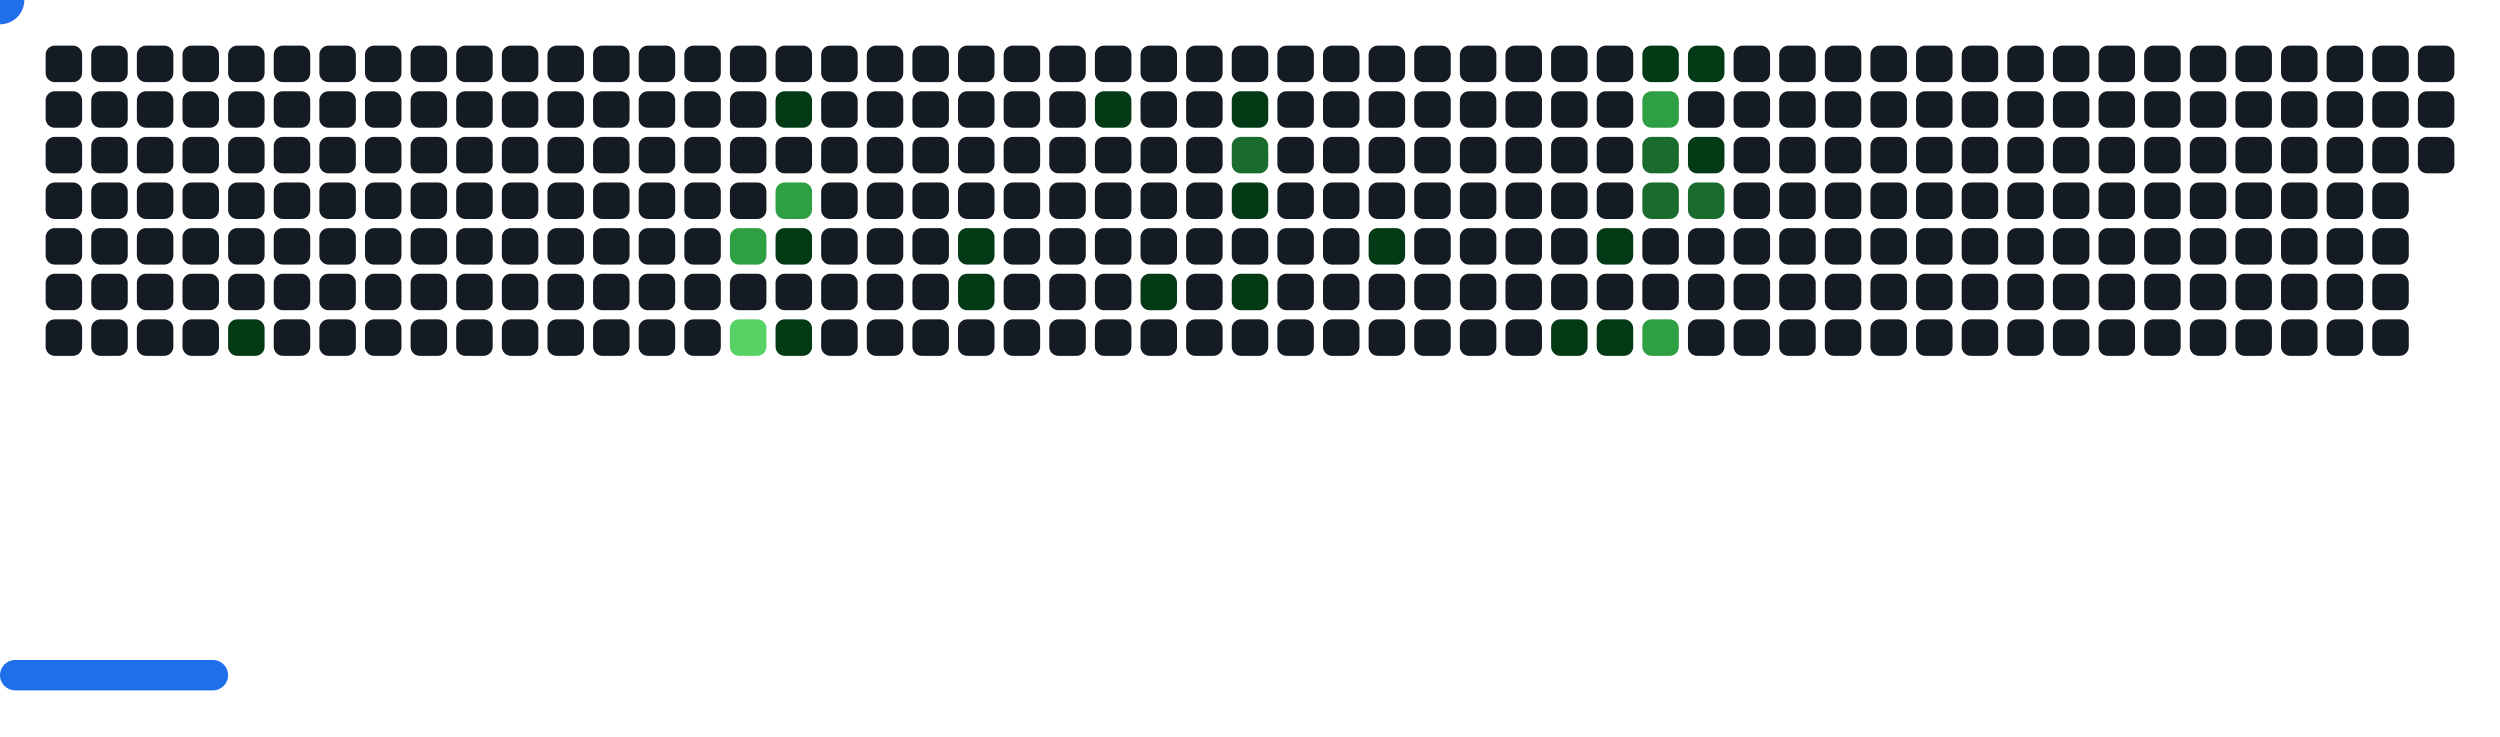
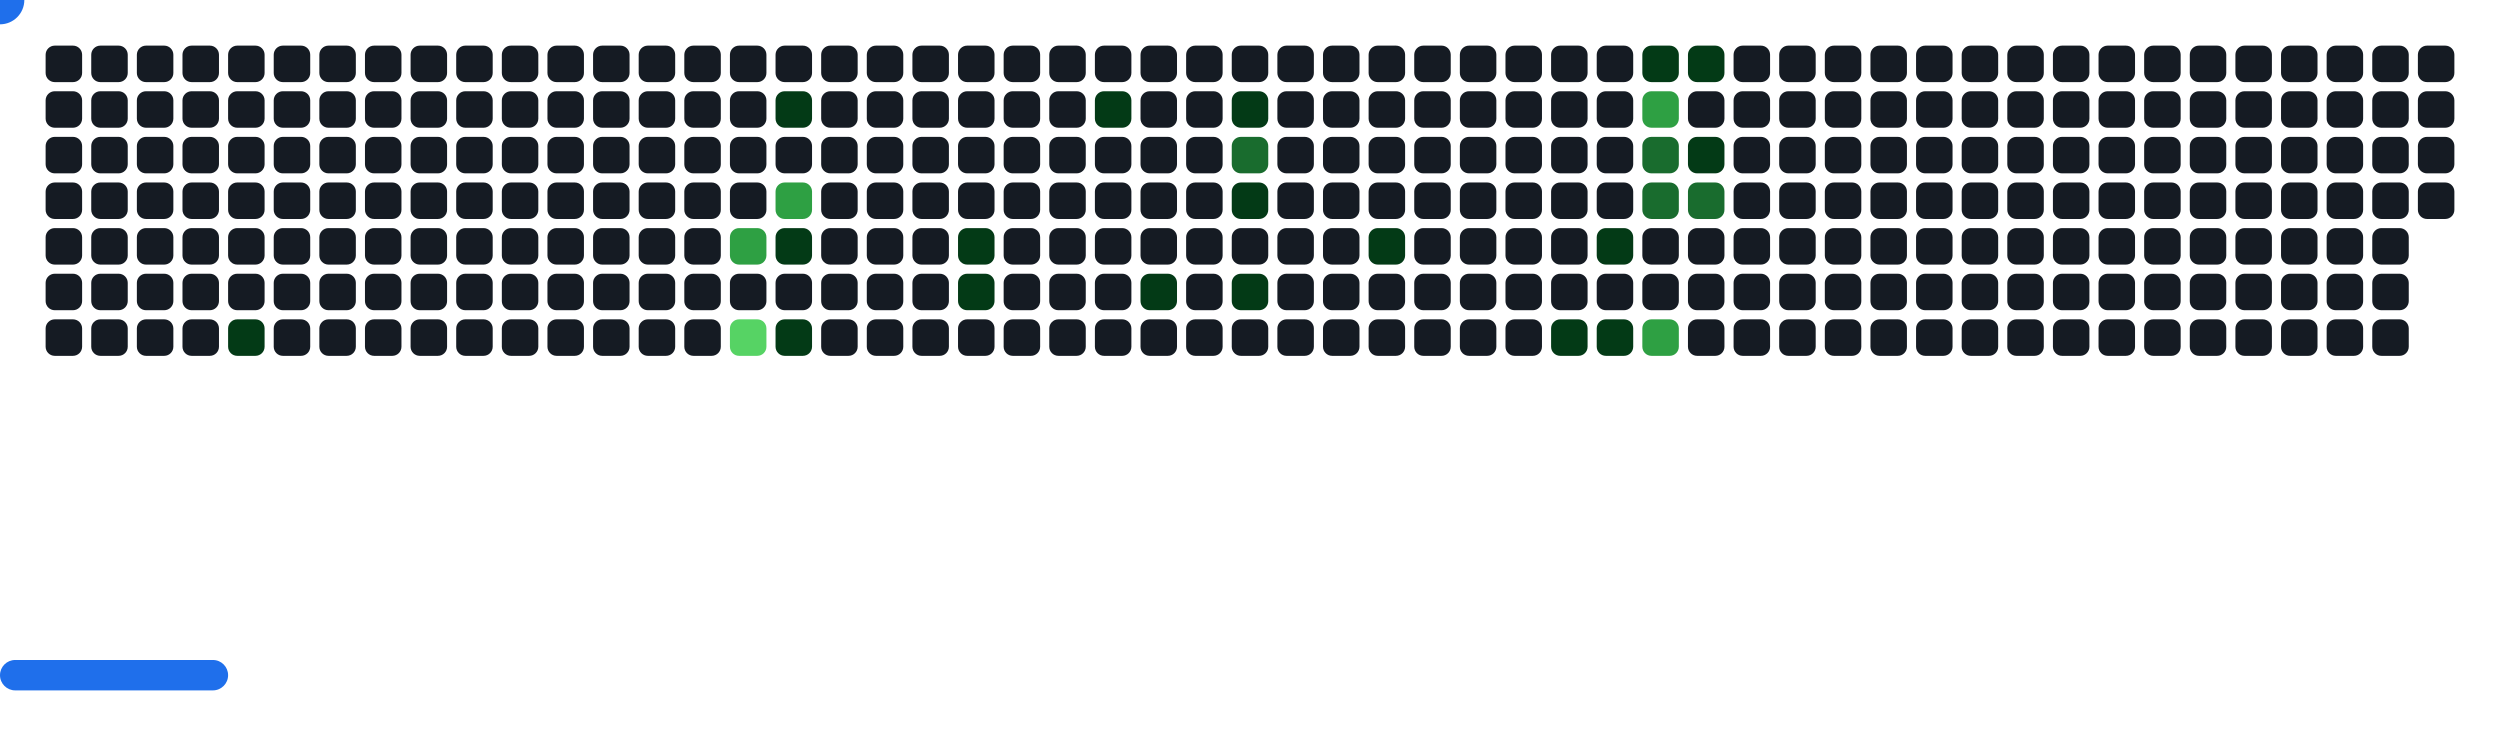
<svg xmlns="http://www.w3.org/2000/svg" width="822" height="242" viewBox="0 0 822 242">
  <style>.c0{fill:#151B23}.c1{fill:#033A16}.c2{fill:#196C2E}.c3{fill:#2EA043}.c4{fill:#56D364}</style>
  <defs>
    <symbol id="brick">
      <rect x="0" y="0" width="12" height="12" rx="3" />
    </symbol>
  </defs>
  <use href="#brick" x="15" y="15" class="c0" opacity="1" />
  <use href="#brick" x="15" y="30" class="c0" opacity="1" />
  <use href="#brick" x="15" y="45" class="c0" opacity="1" />
  <use href="#brick" x="15" y="60" class="c0" opacity="1" />
  <use href="#brick" x="15" y="75" class="c0" opacity="1" />
  <use href="#brick" x="15" y="90" class="c0" opacity="1" />
  <use href="#brick" x="15" y="105" class="c0" opacity="1" />
  <use href="#brick" x="30" y="15" class="c0" opacity="1" />
  <use href="#brick" x="30" y="30" class="c0" opacity="1" />
  <use href="#brick" x="30" y="45" class="c0" opacity="1" />
  <use href="#brick" x="30" y="60" class="c0" opacity="1" />
  <use href="#brick" x="30" y="75" class="c0" opacity="1" />
  <use href="#brick" x="30" y="90" class="c0" opacity="1" />
  <use href="#brick" x="30" y="105" class="c0" opacity="1" />
  <use href="#brick" x="45" y="15" class="c0" opacity="1" />
  <use href="#brick" x="45" y="30" class="c0" opacity="1" />
  <use href="#brick" x="45" y="45" class="c0" opacity="1" />
  <use href="#brick" x="45" y="60" class="c0" opacity="1" />
  <use href="#brick" x="45" y="75" class="c0" opacity="1" />
  <use href="#brick" x="45" y="90" class="c0" opacity="1" />
  <use href="#brick" x="45" y="105" class="c0" opacity="1" />
  <use href="#brick" x="60" y="15" class="c0" opacity="1" />
  <use href="#brick" x="60" y="30" class="c0" opacity="1" />
  <use href="#brick" x="60" y="45" class="c0" opacity="1" />
  <use href="#brick" x="60" y="60" class="c0" opacity="1" />
  <use href="#brick" x="60" y="75" class="c0" opacity="1" />
  <use href="#brick" x="60" y="90" class="c0" opacity="1" />
  <use href="#brick" x="60" y="105" class="c0" opacity="1" />
  <use href="#brick" x="75" y="15" class="c0" opacity="1" />
  <use href="#brick" x="75" y="30" class="c0" opacity="1" />
  <use href="#brick" x="75" y="45" class="c0" opacity="1" />
  <use href="#brick" x="75" y="60" class="c0" opacity="1" />
  <use href="#brick" x="75" y="75" class="c0" opacity="1" />
  <use href="#brick" x="75" y="90" class="c0" opacity="1" />
  <use href="#brick" x="75" y="105" fill="#033A16">
    <animate attributeName="fill" values="#033A16;#033A16;#151B23;#151B23" keyTimes="0;0.077;0.077;1" dur="71.967s" fill="freeze" repeatCount="indefinite" />
  </use>
  <use href="#brick" x="90" y="15" class="c0" opacity="1" />
  <use href="#brick" x="90" y="30" class="c0" opacity="1" />
  <use href="#brick" x="90" y="45" class="c0" opacity="1" />
  <use href="#brick" x="90" y="60" class="c0" opacity="1" />
  <use href="#brick" x="90" y="75" class="c0" opacity="1" />
  <use href="#brick" x="90" y="90" class="c0" opacity="1" />
  <use href="#brick" x="90" y="105" class="c0" opacity="1" />
  <use href="#brick" x="105" y="15" class="c0" opacity="1" />
  <use href="#brick" x="105" y="30" class="c0" opacity="1" />
  <use href="#brick" x="105" y="45" class="c0" opacity="1" />
  <use href="#brick" x="105" y="60" class="c0" opacity="1" />
  <use href="#brick" x="105" y="75" class="c0" opacity="1" />
  <use href="#brick" x="105" y="90" class="c0" opacity="1" />
  <use href="#brick" x="105" y="105" class="c0" opacity="1" />
  <use href="#brick" x="120" y="15" class="c0" opacity="1" />
  <use href="#brick" x="120" y="30" class="c0" opacity="1" />
  <use href="#brick" x="120" y="45" class="c0" opacity="1" />
  <use href="#brick" x="120" y="60" class="c0" opacity="1" />
  <use href="#brick" x="120" y="75" class="c0" opacity="1" />
  <use href="#brick" x="120" y="90" class="c0" opacity="1" />
  <use href="#brick" x="120" y="105" class="c0" opacity="1" />
  <use href="#brick" x="135" y="15" class="c0" opacity="1" />
  <use href="#brick" x="135" y="30" class="c0" opacity="1" />
  <use href="#brick" x="135" y="45" class="c0" opacity="1" />
  <use href="#brick" x="135" y="60" class="c0" opacity="1" />
  <use href="#brick" x="135" y="75" class="c0" opacity="1" />
  <use href="#brick" x="135" y="90" class="c0" opacity="1" />
  <use href="#brick" x="135" y="105" class="c0" opacity="1" />
  <use href="#brick" x="150" y="15" class="c0" opacity="1" />
  <use href="#brick" x="150" y="30" class="c0" opacity="1" />
  <use href="#brick" x="150" y="45" class="c0" opacity="1" />
  <use href="#brick" x="150" y="60" class="c0" opacity="1" />
  <use href="#brick" x="150" y="75" class="c0" opacity="1" />
  <use href="#brick" x="150" y="90" class="c0" opacity="1" />
  <use href="#brick" x="150" y="105" class="c0" opacity="1" />
  <use href="#brick" x="165" y="15" class="c0" opacity="1" />
  <use href="#brick" x="165" y="30" class="c0" opacity="1" />
  <use href="#brick" x="165" y="45" class="c0" opacity="1" />
  <use href="#brick" x="165" y="60" class="c0" opacity="1" />
  <use href="#brick" x="165" y="75" class="c0" opacity="1" />
  <use href="#brick" x="165" y="90" class="c0" opacity="1" />
  <use href="#brick" x="165" y="105" class="c0" opacity="1" />
  <use href="#brick" x="180" y="15" class="c0" opacity="1" />
  <use href="#brick" x="180" y="30" class="c0" opacity="1" />
  <use href="#brick" x="180" y="45" class="c0" opacity="1" />
  <use href="#brick" x="180" y="60" class="c0" opacity="1" />
  <use href="#brick" x="180" y="75" class="c0" opacity="1" />
  <use href="#brick" x="180" y="90" class="c0" opacity="1" />
  <use href="#brick" x="180" y="105" class="c0" opacity="1" />
  <use href="#brick" x="195" y="15" class="c0" opacity="1" />
  <use href="#brick" x="195" y="30" class="c0" opacity="1" />
  <use href="#brick" x="195" y="45" class="c0" opacity="1" />
  <use href="#brick" x="195" y="60" class="c0" opacity="1" />
  <use href="#brick" x="195" y="75" class="c0" opacity="1" />
  <use href="#brick" x="195" y="90" class="c0" opacity="1" />
  <use href="#brick" x="195" y="105" class="c0" opacity="1" />
  <use href="#brick" x="210" y="15" class="c0" opacity="1" />
  <use href="#brick" x="210" y="30" class="c0" opacity="1" />
  <use href="#brick" x="210" y="45" class="c0" opacity="1" />
  <use href="#brick" x="210" y="60" class="c0" opacity="1" />
  <use href="#brick" x="210" y="75" class="c0" opacity="1" />
  <use href="#brick" x="210" y="90" class="c0" opacity="1" />
  <use href="#brick" x="210" y="105" class="c0" opacity="1" />
  <use href="#brick" x="225" y="15" class="c0" opacity="1" />
  <use href="#brick" x="225" y="30" class="c0" opacity="1" />
  <use href="#brick" x="225" y="45" class="c0" opacity="1" />
  <use href="#brick" x="225" y="60" class="c0" opacity="1" />
  <use href="#brick" x="225" y="75" class="c0" opacity="1" />
  <use href="#brick" x="225" y="90" class="c0" opacity="1" />
  <use href="#brick" x="225" y="105" class="c0" opacity="1" />
  <use href="#brick" x="240" y="15" class="c0" opacity="1" />
  <use href="#brick" x="240" y="30" class="c0" opacity="1" />
  <use href="#brick" x="240" y="45" class="c0" opacity="1" />
  <use href="#brick" x="240" y="60" class="c0" opacity="1" />
  <use href="#brick" x="240" y="75" fill="#2EA043">
    <animate attributeName="fill" values="#2EA043;#2EA043;#151B23;#151B23" keyTimes="0;0.088;0.088;1" dur="71.967s" fill="freeze" repeatCount="indefinite" />
  </use>
  <use href="#brick" x="240" y="90" class="c0" opacity="1" />
  <use href="#brick" x="240" y="105" fill="#56D364">
    <animate attributeName="fill" values="#56D364;#56D364;#151B23;#151B23" keyTimes="0;0.188;0.188;1" dur="71.967s" fill="freeze" repeatCount="indefinite" />
  </use>
  <use href="#brick" x="255" y="15" class="c0" opacity="1" />
  <use href="#brick" x="255" y="30" fill="#033A16">
    <animate attributeName="fill" values="#033A16;#033A16;#151B23;#151B23" keyTimes="0;0.86;0.86;1" dur="71.967s" fill="freeze" repeatCount="indefinite" />
  </use>
  <use href="#brick" x="255" y="45" class="c0" opacity="1" />
  <use href="#brick" x="255" y="60" fill="#2EA043">
    <animate attributeName="fill" values="#2EA043;#2EA043;#151B23;#151B23" keyTimes="0;0.089;0.089;1" dur="71.967s" fill="freeze" repeatCount="indefinite" />
  </use>
  <use href="#brick" x="255" y="75" fill="#033A16">
    <animate attributeName="fill" values="#033A16;#033A16;#151B23;#151B23" keyTimes="0;0.089;0.089;1" dur="71.967s" fill="freeze" repeatCount="indefinite" />
  </use>
  <use href="#brick" x="255" y="90" class="c0" opacity="1" />
  <use href="#brick" x="255" y="105" fill="#033A16">
    <animate attributeName="fill" values="#033A16;#033A16;#151B23;#151B23" keyTimes="0;0.589;0.589;1" dur="71.967s" fill="freeze" repeatCount="indefinite" />
  </use>
  <use href="#brick" x="270" y="15" class="c0" opacity="1" />
  <use href="#brick" x="270" y="30" class="c0" opacity="1" />
  <use href="#brick" x="270" y="45" class="c0" opacity="1" />
  <use href="#brick" x="270" y="60" class="c0" opacity="1" />
  <use href="#brick" x="270" y="75" class="c0" opacity="1" />
  <use href="#brick" x="270" y="90" class="c0" opacity="1" />
  <use href="#brick" x="270" y="105" class="c0" opacity="1" />
  <use href="#brick" x="285" y="15" class="c0" opacity="1" />
  <use href="#brick" x="285" y="30" class="c0" opacity="1" />
  <use href="#brick" x="285" y="45" class="c0" opacity="1" />
  <use href="#brick" x="285" y="60" class="c0" opacity="1" />
  <use href="#brick" x="285" y="75" class="c0" opacity="1" />
  <use href="#brick" x="285" y="90" class="c0" opacity="1" />
  <use href="#brick" x="285" y="105" class="c0" opacity="1" />
  <use href="#brick" x="300" y="15" class="c0" opacity="1" />
  <use href="#brick" x="300" y="30" class="c0" opacity="1" />
  <use href="#brick" x="300" y="45" class="c0" opacity="1" />
  <use href="#brick" x="300" y="60" class="c0" opacity="1" />
  <use href="#brick" x="300" y="75" class="c0" opacity="1" />
  <use href="#brick" x="300" y="90" class="c0" opacity="1" />
  <use href="#brick" x="300" y="105" class="c0" opacity="1" />
  <use href="#brick" x="315" y="15" class="c0" opacity="1" />
  <use href="#brick" x="315" y="30" class="c0" opacity="1" />
  <use href="#brick" x="315" y="45" class="c0" opacity="1" />
  <use href="#brick" x="315" y="60" class="c0" opacity="1" />
  <use href="#brick" x="315" y="75" fill="#033A16">
    <animate attributeName="fill" values="#033A16;#033A16;#151B23;#151B23" keyTimes="0;0.794;0.794;1" dur="71.967s" fill="freeze" repeatCount="indefinite" />
  </use>
  <use href="#brick" x="315" y="90" fill="#033A16">
    <animate attributeName="fill" values="#033A16;#033A16;#151B23;#151B23" keyTimes="0;0.756;0.756;1" dur="71.967s" fill="freeze" repeatCount="indefinite" />
  </use>
  <use href="#brick" x="315" y="105" class="c0" opacity="1" />
  <use href="#brick" x="330" y="15" class="c0" opacity="1" />
  <use href="#brick" x="330" y="30" class="c0" opacity="1" />
  <use href="#brick" x="330" y="45" class="c0" opacity="1" />
  <use href="#brick" x="330" y="60" class="c0" opacity="1" />
  <use href="#brick" x="330" y="75" class="c0" opacity="1" />
  <use href="#brick" x="330" y="90" class="c0" opacity="1" />
  <use href="#brick" x="330" y="105" class="c0" opacity="1" />
  <use href="#brick" x="345" y="15" class="c0" opacity="1" />
  <use href="#brick" x="345" y="30" class="c0" opacity="1" />
  <use href="#brick" x="345" y="45" class="c0" opacity="1" />
  <use href="#brick" x="345" y="60" class="c0" opacity="1" />
  <use href="#brick" x="345" y="75" class="c0" opacity="1" />
  <use href="#brick" x="345" y="90" class="c0" opacity="1" />
  <use href="#brick" x="345" y="105" class="c0" opacity="1" />
  <use href="#brick" x="360" y="15" class="c0" opacity="1" />
  <use href="#brick" x="360" y="30" fill="#033A16">
    <animate attributeName="fill" values="#033A16;#033A16;#151B23;#151B23" keyTimes="0;0.953;0.953;1" dur="71.967s" fill="freeze" repeatCount="indefinite" />
  </use>
  <use href="#brick" x="360" y="45" class="c0" opacity="1" />
  <use href="#brick" x="360" y="60" class="c0" opacity="1" />
  <use href="#brick" x="360" y="75" class="c0" opacity="1" />
  <use href="#brick" x="360" y="90" class="c0" opacity="1" />
  <use href="#brick" x="360" y="105" class="c0" opacity="1" />
  <use href="#brick" x="375" y="15" class="c0" opacity="1" />
  <use href="#brick" x="375" y="30" class="c0" opacity="1" />
  <use href="#brick" x="375" y="45" class="c0" opacity="1" />
  <use href="#brick" x="375" y="60" class="c0" opacity="1" />
  <use href="#brick" x="375" y="75" class="c0" opacity="1" />
  <use href="#brick" x="375" y="90" fill="#033A16">
    <animate attributeName="fill" values="#033A16;#033A16;#151B23;#151B23" keyTimes="0;0.052;0.052;1" dur="71.967s" fill="freeze" repeatCount="indefinite" />
  </use>
  <use href="#brick" x="375" y="105" class="c0" opacity="1" />
  <use href="#brick" x="390" y="15" class="c0" opacity="1" />
  <use href="#brick" x="390" y="30" class="c0" opacity="1" />
  <use href="#brick" x="390" y="45" class="c0" opacity="1" />
  <use href="#brick" x="390" y="60" class="c0" opacity="1" />
  <use href="#brick" x="390" y="75" class="c0" opacity="1" />
  <use href="#brick" x="390" y="90" class="c0" opacity="1" />
  <use href="#brick" x="390" y="105" class="c0" opacity="1" />
  <use href="#brick" x="405" y="15" class="c0" opacity="1" />
  <use href="#brick" x="405" y="30" fill="#033A16">
    <animate attributeName="fill" values="#033A16;#033A16;#151B23;#151B23" keyTimes="0;1;1;1" dur="71.967s" fill="freeze" repeatCount="indefinite" />
  </use>
  <use href="#brick" x="405" y="45" fill="#196C2E">
    <animate attributeName="fill" values="#196C2E;#196C2E;#151B23;#151B23" keyTimes="0;0.55;0.55;1" dur="71.967s" fill="freeze" repeatCount="indefinite" />
  </use>
  <use href="#brick" x="405" y="60" fill="#033A16">
    <animate attributeName="fill" values="#033A16;#033A16;#151B23;#151B23" keyTimes="0;0.15;0.15;1" dur="71.967s" fill="freeze" repeatCount="indefinite" />
  </use>
  <use href="#brick" x="405" y="75" class="c0" opacity="1" />
  <use href="#brick" x="405" y="90" fill="#033A16">
    <animate attributeName="fill" values="#033A16;#033A16;#151B23;#151B23" keyTimes="0;0.149;0.149;1" dur="71.967s" fill="freeze" repeatCount="indefinite" />
  </use>
  <use href="#brick" x="405" y="105" class="c0" opacity="1" />
  <use href="#brick" x="420" y="15" class="c0" opacity="1" />
  <use href="#brick" x="420" y="30" class="c0" opacity="1" />
  <use href="#brick" x="420" y="45" class="c0" opacity="1" />
  <use href="#brick" x="420" y="60" class="c0" opacity="1" />
  <use href="#brick" x="420" y="75" class="c0" opacity="1" />
  <use href="#brick" x="420" y="90" class="c0" opacity="1" />
  <use href="#brick" x="420" y="105" class="c0" opacity="1" />
  <use href="#brick" x="435" y="15" class="c0" opacity="1" />
  <use href="#brick" x="435" y="30" class="c0" opacity="1" />
  <use href="#brick" x="435" y="45" class="c0" opacity="1" />
  <use href="#brick" x="435" y="60" class="c0" opacity="1" />
  <use href="#brick" x="435" y="75" class="c0" opacity="1" />
  <use href="#brick" x="435" y="90" class="c0" opacity="1" />
  <use href="#brick" x="435" y="105" class="c0" opacity="1" />
  <use href="#brick" x="450" y="15" class="c0" opacity="1" />
  <use href="#brick" x="450" y="30" class="c0" opacity="1" />
  <use href="#brick" x="450" y="45" class="c0" opacity="1" />
  <use href="#brick" x="450" y="60" class="c0" opacity="1" />
  <use href="#brick" x="450" y="75" fill="#033A16">
    <animate attributeName="fill" values="#033A16;#033A16;#151B23;#151B23" keyTimes="0;0.202;0.202;1" dur="71.967s" fill="freeze" repeatCount="indefinite" />
  </use>
  <use href="#brick" x="450" y="90" class="c0" opacity="1" />
  <use href="#brick" x="450" y="105" class="c0" opacity="1" />
  <use href="#brick" x="465" y="15" class="c0" opacity="1" />
  <use href="#brick" x="465" y="30" class="c0" opacity="1" />
  <use href="#brick" x="465" y="45" class="c0" opacity="1" />
  <use href="#brick" x="465" y="60" class="c0" opacity="1" />
  <use href="#brick" x="465" y="75" class="c0" opacity="1" />
  <use href="#brick" x="465" y="90" class="c0" opacity="1" />
  <use href="#brick" x="465" y="105" class="c0" opacity="1" />
  <use href="#brick" x="480" y="15" class="c0" opacity="1" />
  <use href="#brick" x="480" y="30" class="c0" opacity="1" />
  <use href="#brick" x="480" y="45" class="c0" opacity="1" />
  <use href="#brick" x="480" y="60" class="c0" opacity="1" />
  <use href="#brick" x="480" y="75" class="c0" opacity="1" />
  <use href="#brick" x="480" y="90" class="c0" opacity="1" />
  <use href="#brick" x="480" y="105" class="c0" opacity="1" />
  <use href="#brick" x="495" y="15" class="c0" opacity="1" />
  <use href="#brick" x="495" y="30" class="c0" opacity="1" />
  <use href="#brick" x="495" y="45" class="c0" opacity="1" />
  <use href="#brick" x="495" y="60" class="c0" opacity="1" />
  <use href="#brick" x="495" y="75" class="c0" opacity="1" />
  <use href="#brick" x="495" y="90" class="c0" opacity="1" />
  <use href="#brick" x="495" y="105" class="c0" opacity="1" />
  <use href="#brick" x="510" y="15" class="c0" opacity="1" />
  <use href="#brick" x="510" y="30" class="c0" opacity="1" />
  <use href="#brick" x="510" y="45" class="c0" opacity="1" />
  <use href="#brick" x="510" y="60" class="c0" opacity="1" />
  <use href="#brick" x="510" y="75" class="c0" opacity="1" />
  <use href="#brick" x="510" y="90" class="c0" opacity="1" />
  <use href="#brick" x="510" y="105" fill="#033A16">
    <animate attributeName="fill" values="#033A16;#033A16;#151B23;#151B23" keyTimes="0;0.006;0.006;1" dur="71.967s" fill="freeze" repeatCount="indefinite" />
  </use>
  <use href="#brick" x="525" y="15" class="c0" opacity="1" />
  <use href="#brick" x="525" y="30" class="c0" opacity="1" />
  <use href="#brick" x="525" y="45" class="c0" opacity="1" />
  <use href="#brick" x="525" y="60" class="c0" opacity="1" />
  <use href="#brick" x="525" y="75" fill="#033A16">
    <animate attributeName="fill" values="#033A16;#033A16;#151B23;#151B23" keyTimes="0;0.142;0.142;1" dur="71.967s" fill="freeze" repeatCount="indefinite" />
  </use>
  <use href="#brick" x="525" y="90" class="c0" opacity="1" />
  <use href="#brick" x="525" y="105" fill="#033A16">
    <animate attributeName="fill" values="#033A16;#033A16;#151B23;#151B23" keyTimes="0;0.709;0.709;1" dur="71.967s" fill="freeze" repeatCount="indefinite" />
  </use>
  <use href="#brick" x="540" y="15" fill="#033A16">
    <animate attributeName="fill" values="#033A16;#033A16;#151B23;#151B23" keyTimes="0;0.608;0.608;1" dur="71.967s" fill="freeze" repeatCount="indefinite" />
  </use>
  <use href="#brick" x="540" y="30" fill="#2EA043">
    <animate attributeName="fill" values="#2EA043;#2EA043;#151B23;#151B23" keyTimes="0;0.141;0.141;1" dur="71.967s" fill="freeze" repeatCount="indefinite" />
  </use>
  <use href="#brick" x="540" y="45" fill="#196C2E">
    <animate attributeName="fill" values="#196C2E;#196C2E;#151B23;#151B23" keyTimes="0;0.14;0.14;1" dur="71.967s" fill="freeze" repeatCount="indefinite" />
  </use>
  <use href="#brick" x="540" y="60" fill="#196C2E">
    <animate attributeName="fill" values="#196C2E;#196C2E;#151B23;#151B23" keyTimes="0;0.14;0.14;1" dur="71.967s" fill="freeze" repeatCount="indefinite" />
  </use>
  <use href="#brick" x="540" y="75" class="c0" opacity="1" />
  <use href="#brick" x="540" y="90" class="c0" opacity="1" />
  <use href="#brick" x="540" y="105" fill="#2EA043">
    <animate attributeName="fill" values="#2EA043;#2EA043;#151B23;#151B23" keyTimes="0;0.04;0.04;1" dur="71.967s" fill="freeze" repeatCount="indefinite" />
  </use>
  <use href="#brick" x="555" y="15" fill="#033A16">
    <animate attributeName="fill" values="#033A16;#033A16;#151B23;#151B23" keyTimes="0;0.34;0.34;1" dur="71.967s" fill="freeze" repeatCount="indefinite" />
  </use>
  <use href="#brick" x="555" y="30" class="c0" opacity="1" />
  <use href="#brick" x="555" y="45" fill="#033A16">
    <animate attributeName="fill" values="#033A16;#033A16;#151B23;#151B23" keyTimes="0;0.139;0.139;1" dur="71.967s" fill="freeze" repeatCount="indefinite" />
  </use>
  <use href="#brick" x="555" y="60" fill="#196C2E">
    <animate attributeName="fill" values="#196C2E;#196C2E;#151B23;#151B23" keyTimes="0;0.14;0.14;1" dur="71.967s" fill="freeze" repeatCount="indefinite" />
  </use>
  <use href="#brick" x="555" y="75" class="c0" opacity="1" />
  <use href="#brick" x="555" y="90" class="c0" opacity="1" />
  <use href="#brick" x="555" y="105" class="c0" opacity="1" />
  <use href="#brick" x="570" y="15" class="c0" opacity="1" />
  <use href="#brick" x="570" y="30" class="c0" opacity="1" />
  <use href="#brick" x="570" y="45" class="c0" opacity="1" />
  <use href="#brick" x="570" y="60" class="c0" opacity="1" />
  <use href="#brick" x="570" y="75" class="c0" opacity="1" />
  <use href="#brick" x="570" y="90" class="c0" opacity="1" />
  <use href="#brick" x="570" y="105" class="c0" opacity="1" />
  <use href="#brick" x="585" y="15" class="c0" opacity="1" />
  <use href="#brick" x="585" y="30" class="c0" opacity="1" />
  <use href="#brick" x="585" y="45" class="c0" opacity="1" />
  <use href="#brick" x="585" y="60" class="c0" opacity="1" />
  <use href="#brick" x="585" y="75" class="c0" opacity="1" />
  <use href="#brick" x="585" y="90" class="c0" opacity="1" />
  <use href="#brick" x="585" y="105" class="c0" opacity="1" />
  <use href="#brick" x="600" y="15" class="c0" opacity="1" />
  <use href="#brick" x="600" y="30" class="c0" opacity="1" />
  <use href="#brick" x="600" y="45" class="c0" opacity="1" />
  <use href="#brick" x="600" y="60" class="c0" opacity="1" />
  <use href="#brick" x="600" y="75" class="c0" opacity="1" />
  <use href="#brick" x="600" y="90" class="c0" opacity="1" />
  <use href="#brick" x="600" y="105" class="c0" opacity="1" />
  <use href="#brick" x="615" y="15" class="c0" opacity="1" />
  <use href="#brick" x="615" y="30" class="c0" opacity="1" />
  <use href="#brick" x="615" y="45" class="c0" opacity="1" />
  <use href="#brick" x="615" y="60" class="c0" opacity="1" />
  <use href="#brick" x="615" y="75" class="c0" opacity="1" />
  <use href="#brick" x="615" y="90" class="c0" opacity="1" />
  <use href="#brick" x="615" y="105" class="c0" opacity="1" />
  <use href="#brick" x="630" y="15" class="c0" opacity="1" />
  <use href="#brick" x="630" y="30" class="c0" opacity="1" />
  <use href="#brick" x="630" y="45" class="c0" opacity="1" />
  <use href="#brick" x="630" y="60" class="c0" opacity="1" />
  <use href="#brick" x="630" y="75" class="c0" opacity="1" />
  <use href="#brick" x="630" y="90" class="c0" opacity="1" />
  <use href="#brick" x="630" y="105" class="c0" opacity="1" />
  <use href="#brick" x="645" y="15" class="c0" opacity="1" />
  <use href="#brick" x="645" y="30" class="c0" opacity="1" />
  <use href="#brick" x="645" y="45" class="c0" opacity="1" />
  <use href="#brick" x="645" y="60" class="c0" opacity="1" />
  <use href="#brick" x="645" y="75" class="c0" opacity="1" />
  <use href="#brick" x="645" y="90" class="c0" opacity="1" />
  <use href="#brick" x="645" y="105" class="c0" opacity="1" />
  <use href="#brick" x="660" y="15" class="c0" opacity="1" />
  <use href="#brick" x="660" y="30" class="c0" opacity="1" />
  <use href="#brick" x="660" y="45" class="c0" opacity="1" />
  <use href="#brick" x="660" y="60" class="c0" opacity="1" />
  <use href="#brick" x="660" y="75" class="c0" opacity="1" />
  <use href="#brick" x="660" y="90" class="c0" opacity="1" />
  <use href="#brick" x="660" y="105" class="c0" opacity="1" />
  <use href="#brick" x="675" y="15" class="c0" opacity="1" />
  <use href="#brick" x="675" y="30" class="c0" opacity="1" />
  <use href="#brick" x="675" y="45" class="c0" opacity="1" />
  <use href="#brick" x="675" y="60" class="c0" opacity="1" />
  <use href="#brick" x="675" y="75" class="c0" opacity="1" />
  <use href="#brick" x="675" y="90" class="c0" opacity="1" />
  <use href="#brick" x="675" y="105" class="c0" opacity="1" />
  <use href="#brick" x="690" y="15" class="c0" opacity="1" />
  <use href="#brick" x="690" y="30" class="c0" opacity="1" />
  <use href="#brick" x="690" y="45" class="c0" opacity="1" />
  <use href="#brick" x="690" y="60" class="c0" opacity="1" />
  <use href="#brick" x="690" y="75" class="c0" opacity="1" />
  <use href="#brick" x="690" y="90" class="c0" opacity="1" />
  <use href="#brick" x="690" y="105" class="c0" opacity="1" />
  <use href="#brick" x="705" y="15" class="c0" opacity="1" />
  <use href="#brick" x="705" y="30" class="c0" opacity="1" />
  <use href="#brick" x="705" y="45" class="c0" opacity="1" />
  <use href="#brick" x="705" y="60" class="c0" opacity="1" />
  <use href="#brick" x="705" y="75" class="c0" opacity="1" />
  <use href="#brick" x="705" y="90" class="c0" opacity="1" />
  <use href="#brick" x="705" y="105" class="c0" opacity="1" />
  <use href="#brick" x="720" y="15" class="c0" opacity="1" />
  <use href="#brick" x="720" y="30" class="c0" opacity="1" />
  <use href="#brick" x="720" y="45" class="c0" opacity="1" />
  <use href="#brick" x="720" y="60" class="c0" opacity="1" />
  <use href="#brick" x="720" y="75" class="c0" opacity="1" />
  <use href="#brick" x="720" y="90" class="c0" opacity="1" />
  <use href="#brick" x="720" y="105" class="c0" opacity="1" />
  <use href="#brick" x="735" y="15" class="c0" opacity="1" />
  <use href="#brick" x="735" y="30" class="c0" opacity="1" />
  <use href="#brick" x="735" y="45" class="c0" opacity="1" />
  <use href="#brick" x="735" y="60" class="c0" opacity="1" />
  <use href="#brick" x="735" y="75" class="c0" opacity="1" />
  <use href="#brick" x="735" y="90" class="c0" opacity="1" />
  <use href="#brick" x="735" y="105" class="c0" opacity="1" />
  <use href="#brick" x="750" y="15" class="c0" opacity="1" />
  <use href="#brick" x="750" y="30" class="c0" opacity="1" />
  <use href="#brick" x="750" y="45" class="c0" opacity="1" />
  <use href="#brick" x="750" y="60" class="c0" opacity="1" />
  <use href="#brick" x="750" y="75" class="c0" opacity="1" />
  <use href="#brick" x="750" y="90" class="c0" opacity="1" />
  <use href="#brick" x="750" y="105" class="c0" opacity="1" />
  <use href="#brick" x="765" y="15" class="c0" opacity="1" />
  <use href="#brick" x="765" y="30" class="c0" opacity="1" />
  <use href="#brick" x="765" y="45" class="c0" opacity="1" />
  <use href="#brick" x="765" y="60" class="c0" opacity="1" />
  <use href="#brick" x="765" y="75" class="c0" opacity="1" />
  <use href="#brick" x="765" y="90" class="c0" opacity="1" />
  <use href="#brick" x="765" y="105" class="c0" opacity="1" />
  <use href="#brick" x="780" y="15" class="c0" opacity="1" />
  <use href="#brick" x="780" y="30" class="c0" opacity="1" />
  <use href="#brick" x="780" y="45" class="c0" opacity="1" />
  <use href="#brick" x="780" y="60" class="c0" opacity="1" />
  <use href="#brick" x="780" y="75" class="c0" opacity="1" />
  <use href="#brick" x="780" y="90" class="c0" opacity="1" />
  <use href="#brick" x="780" y="105" class="c0" opacity="1" />
  <use href="#brick" x="795" y="15" class="c0" opacity="1" />
  <use href="#brick" x="795" y="30" class="c0" opacity="1" />
  <use href="#brick" x="795" y="45" class="c0" opacity="1" />
+   <use href="#brick" x="795" y="60" class="c0" opacity="1" />
  <g transform="translate(0,217)">
    <rect y="0" width="75" height="10" rx="5" fill="#1F6FEB">
      <animate attributeName="x" values="374;381;388;395;402;409;416;423;430;437;444;451;458;465;472;480;487;494;501;508;515;522;529;536;543;550;557;564;571;579;586;593;600;607;614;621;628;635;642;649;656;663;670;678;685;692;699;706;713;720;727;732;732;732;732;732;732;732;727;720;713;706;699;692;685;678;670;663;656;649;642;635;628;621;614;607;600;593;586;579;571;564;557;550;543;536;529;522;515;508;501;494;487;480;472;465;458;451;444;437;430;423;416;409;402;395;388;381;373;366;359;352;345;338;331;324;317;310;303;296;289;282;275;267;260;253;246;239;232;225;218;211;204;197;190;183;176;168;161;154;147;140;133;126;119;112;105;98;91;84;77;69;62;55;48;41;34;27;20;15;15;15;15;15;15;15;20;27;34;41;48;55;62;69;77;84;91;98;105;112;119;126;133;140;147;154;161;168;176;183;190;197;204;211;218;225;232;239;246;253;260;267;275;282;289;296;303;310;317;324;331;338;345;352;359;366;373;381;388;395;402;409;416;423;430;437;444;451;458;465;472;480;487;494;501;508;515;522;529;536;543;550;557;564;571;579;586;593;600;607;614;621;628;635;642;649;656;663;670;678;685;692;699;706;713;720;727;732;732;732;732;732;732;732;727;720;713;706;699;692;685;678;670;663;656;649;642;635;628;621;614;607;600;593;586;579;571;564;557;550;543;536;529;522;515;508;501;494;487;480;472;465;458;451;444;437;430;423;416;409;402;395;388;381;373;366;359;352;345;338;331;324;317;310;303;296;289;282;275;267;260;253;246;239;232;225;218;211;204;197;190;183;176;168;161;154;147;140;133;126;119;112;105;98;91;84;77;69;62;55;48;41;34;27;20;15;15;15;15;15;15;15;20;27;34;41;48;55;62;69;77;84;91;98;105;112;119;126;133;140;147;154;161;168;176;183;190;197;204;211;218;225;232;239;246;253;260;267;275;282;289;296;303;310;317;324;331;338;345;352;359;366;373;381;388;395;402;409;416;423;430;437;444;451;458;465;472;480;487;494;501;508;515;522;529;536;543;550;557;564;571;579;586;593;600;607;614;621;628;635;642;649;656;663;670;678;685;692;699;706;713;720;727;732;732;732;732;732;732;732;727;720;713;706;699;692;685;678;670;663;656;649;642;635;628;621;614;607;600;593;586;579;571;564;557;550;543;536;529;522;515;508;501;494;487;480;472;465;458;451;444;437;430;423;416;409;402;395;388;381;373;366;359;352;345;338;331;324;317;310;303;296;289;282;275;267;260;253;246;239;232;225;218;211;204;197;190;183;176;168;161;154;147;140;133;126;119;112;105;98;91;84;77;69;62;55;48;41;34;27;20;15;15;15;15;15;15;15;20;27;34;41;48;55;62;69;77;84;91;98;105;112;119;126;133;140;147;154;161;168;176;183;190;197;204;211;218;225;232;239;246;253;260;267;275;282;289;296;303;310;317;324;331;338;345;352;359;366;373;381;388;395;402;409;416;423;430;437;444;451;458;465;472;480;487;494;501;508;515;522;529;536;543;550;557;564;571;579;586;593;600;607;614;621;628;635;642;649;656;663;670;678;685;692;699;706;713;720;727;732;732;732;732;732;732;732;727;720;713;706;699;692;685;678;670;663;656;649;642;635;628;621;614;607;600;593;586;579;571;564;557;550;543;536;529;522;515;508;501;494;487;480;472;465;458;451;444;437;430;423;416;409;402;395;388;381;373;366;359;352;345;338;331;324;317;310;303;296;289;282;275;267;260;253;246;239;232;225;218;211;204;197;190;183;176;168;161;154;147;140;133;126;119;112;105;98;91;84;77;69;62;55;48;41;34;27;20;15;15;15;15;15;15;15;20;27;34;41;48;55;62;69;77;84;91;98;105;112;119;126;133;140;147;154;161;168;176;183;190;197;204;211;218;225;232;239;246;253;260;267;275;282;289;296;303;310;317;324;331;338;345;352;359;366;373;381;388;395;402;409;416;423;430;437;444;451;458;465;472;480;487;494;501;508;515;522;529;536;543;550;557;564;571;579;586;593;600;607;614;621;628;635;642;649;656;663;670;678;685;692;699;706;713;720;727;732;732;732;732;732;732;732;727;720;713;706;699;692;685;678;670;663;656;649;642;635;628;621;614;607;600;593;586;579;571;564;557;550;543;536;529;522;515;508;501;494;487;480;472;465;458;451;444;437;430;423;416;409;402;395;388;381;373;366;359;352;345;338;331;324;317;310;303;296;289;282;275;267;260;253;246;239;232;225;218;211;204;197;190;183;176;168;161;154;147;140;133;126;119;112;105;98;91;84;77;69;62;55;48;41;34;27;20;15;15;15;15;15;15;15;20;27;34;41;48;55;62;69;77;84;91;98;105;112;119;126;133;140;147;154;161;168;176;183;190;197;204;211;218;225;232;239;246;253;260;267;275;282;289;296;303;310;317;324;331;338;345;352;359;366;373;381;388;395;402;409;416;423;430;437;444;451;458;465;472;480;487;494;501;508;515;522;529;536;543;550;557;564;571;579;586;593;600;607;614;621;628;635;642;649;656;663;670;678;685;692;699;706;713;720;727;732;732;732;732;732;732;732;727;720;713;706;699;692;685;678;670;663;656;649;642;635;628;621;614;607;600;593;586;579;571;564;557;550;543;536;529;522;515;508;501;494;487;480;472;465;458;451;444;437;430;423;416;409;402;395;388;381;373;366;359;352;345;338;331;324;317;310;303;296;289;282;275;267;260;253;246;239;232;225;218;211;204;197;190;183;176;168;161;154;147;140;133;126;119;112;105;98;91;84;77;69;62;55;48;41;34;27;20;15;15;15;15;15;15;15;20;27;34;41;48;55;62;69;77;84;91;98;105;112;119;126;133;140;147;154;161;168;176;183;190;197;204;211;218;225;232;239;246;253;260;267;275;282;289;296;303;310;317;324;331;338;345;352;359;366;373;381;388;395;402;409;416;423;430;437;444;451;458;465;472;480;487;494;501;508;515;522;529;536;543;550;557;564;571;579;586;593;600;607;614;621;628;635;642;649;656;663;670;678;685;692;699;706;713;720;727;732;732;732;732;732;732;732;727;720;713;706;699;692;685;678;670;663;656;649;642;635;628;621;614;607;600;593;586;579;571;564;557;550;543;536;529;522;515;508;501;494;487;480;472;465;458;451;444;437;430;423;416;409;402;395;388;381;373;366;359;352;345;338;331;324;317;310;303;296;289;282;275;267;260;253;246;239;232;225;218;211;204;197;190;183;176;168;161;154;147;140;133;126;119;112;105;98;91;84;77;69;62;55;48;41;34;27;20;15;15;15;15;15;15;15;20;27;34;41;48;55;62;69;77;84;91;98;105;112;119;126;133;140;147;154;161;168;176;183;190;197;204;211;218;225;232;239;246;253;260;267;275;282;289;296;303;310;317;324;331;338;345;352;359;366;373;381;388;395;402;409;416;423;430;437;444;451;458;465;472;480;487;494;501;508;515;522;529;536;543;550;557;564;571;579;586;593;600;607;614;621;628;635;642;649;656;663;670;678;685;692;699;706;713;720;727;732;732;732;732;732;732;732;727;720;713;706;699;692;685;678;670;663;656;649;642;635;628;621;614;607;600;593;586;579;571;564;557;550;543;536;529;522;515;508;501;494;487;480;472;465;458;451;444;437;430;423;416;409;402;395;388;381;373;366;359;352;345;338;331;324;317;310;303;296;289;282;275;267;260;253;246;239;232;225;218;211;204;197;190;183;176;168;161;154;147;140;133;126;119;112;105;98;91;84;77;69;62;55;48;41;34;27;20;15;15;15;15;15;15;15;20;27;34;41;48;55;62;69;77;84;91;98;105;112;119;126;133;140;147;154;161;168;176;183;190;197;204;211;218;225;232;239;246;253;260;267;275;282;289;296;303;310;317;324;331;338;345;352;359;366;373;381;388;395;402;409;416;423;430;437;444;451;458;465;472;480;487;494;501;508;515;522;529;536;543;550;557;564;571;579;586;593;600;607;614;621;628;635;642;649;656;663;670;678;685;692;699;706;713;720;727;732;732;732;732;732;732;732;727;720;713;706;699;692;685;678;670;663;656;649;642;635;628;621;614;607;600;593;586;579;571;564;557;550;543;536;529;522;515;508;501;494;487;480;472;465;458;451;444;437;430;423;416;409;402;395;388;381;373;366;359;352;345;338;331;324;317;310;303;296;289;282;275;267;260;253;246;239;232;225;218;211;204;197;190;183;176;168;161;154;147;140;133;126;119;112;105;98;91;84;77;69;62;55;48;41;34;27;20;15;15;15;15;15;15;15;20;27;34;41;48;55;62;69;77;84;91;98;105;112;119;126;133;140;147;154;161;168;176;183;190;197;204;211;218;225;232;239;246;253;260;267;275;282;289;296;303;310;317;324;331;338;345;352;359;366;373;381;388;395;402;409;416;423;430;437;444;451;458;465;472;480;487;494;501;508;515;522;529;536;543;550;557;564;571;579;586;593;600;607;614;621;628;635;642;649;656;663;670;678;685;692;699;706;713;720;727;732;732;732;732;732;732;732;727;720;713;706;699;692;685;678;670;663;656;649;642;635;628;621;614;607;600;593;586;579;571;564;557;550;543;536;529;522;515;508;501;494;487;480;472;465;458;451;444;437;430;423;416;409;402;395;388;381;373;366;359;352;345;338;331;324;317;310;303;296;289;282;275;267;260;253;246;239;232;225;218;211;204;197;190;183;176;168;161;154;147;140;133;126;119;112;105;98;91;84;77;69;62;55;48;41;34;27;20;15;15;15;15;15;15;15;20;27;34;41;48;55;62;69;77;84;91;98;105;112;119;126;133;140;147;154;161;168;176;183;190;197;204;211;218;225;232;239;246;253;260;267;275;282;289;296;303;310;317;324;331;338;345;352;359" dur="71.967s" repeatCount="indefinite" />
    </rect>
  </g>
  <circle r="8" fill="#1F6FEB">
    <animate attributeName="cx" values="418;425;432;439;446;453;460;468;475;482;489;496;503;510;517;524;531;538;545;552;559;567;574;581;588;595;602;609;616;623;630;637;644;651;658;666;673;680;687;694;701;708;715;722;729;736;743;750;757;765;772;779;786;793;786;779;772;765;757;750;743;736;729;722;715;708;701;694;687;680;673;666;658;651;644;637;630;623;616;609;602;595;588;581;574;567;559;552;545;538;531;524;517;510;503;496;489;482;475;468;460;453;446;439;432;425;418;411;404;397;390;383;376;369;362;354;347;340;333;326;319;312;305;298;291;284;277;270;263;255;248;241;234;227;220;213;206;199;192;185;178;171;164;156;149;142;135;128;121;114;107;100;93;86;79;72;65;57;50;43;36;29;36;43;50;57;65;72;79;86;93;100;107;114;121;128;135;142;149;156;164;171;178;185;192;199;206;213;220;227;234;241;248;255;263;270;277;284;291;298;305;312;319;326;333;340;347;354;362;369;376;383;390;397;404;411;418;425;432;439;446;453;460;468;475;482;489;496;503;510;517;524;531;538;545;552;559;567;574;581;588;595;602;609;616;623;630;637;644;651;658;666;673;680;687;694;701;708;715;722;729;736;743;750;757;765;772;779;786;793;786;779;772;765;757;750;743;736;729;722;715;708;701;694;687;680;673;666;658;651;644;637;630;623;616;609;602;595;588;581;574;567;559;552;545;538;531;524;517;510;503;496;489;482;475;468;460;453;446;439;432;425;418;411;404;397;390;383;376;369;362;354;347;340;333;326;319;312;305;298;291;284;277;270;263;255;248;241;234;227;220;213;206;199;192;185;178;171;164;156;149;142;135;128;121;114;107;100;93;86;79;72;65;57;50;43;36;29;36;43;50;57;65;72;79;86;93;100;107;114;121;128;135;142;149;156;164;171;178;185;192;199;206;213;220;227;234;241;248;255;263;270;277;284;291;298;305;312;319;326;333;340;347;354;362;369;376;383;390;397;404;411;418;425;432;439;446;453;460;468;475;482;489;496;503;510;517;524;531;538;545;552;559;567;574;581;588;595;602;609;616;623;630;637;644;651;658;666;673;680;687;694;701;708;715;722;729;736;743;750;757;765;772;779;786;793;786;779;772;765;757;750;743;736;729;722;715;708;701;694;687;680;673;666;658;651;644;637;630;623;616;609;602;595;588;581;574;567;559;552;545;538;531;524;517;510;503;496;489;482;475;468;460;453;446;439;432;425;418;411;404;397;390;383;376;369;362;354;347;340;333;326;319;312;305;298;291;284;277;270;263;255;248;241;234;227;220;213;206;199;192;185;178;171;164;156;149;142;135;128;121;114;107;100;93;86;79;72;65;57;50;43;36;29;36;43;50;57;65;72;79;86;93;100;107;114;121;128;135;142;149;156;164;171;178;185;192;199;206;213;220;227;234;241;248;255;263;270;277;284;291;298;305;312;319;326;333;340;347;354;362;369;376;383;390;397;404;411;418;425;432;439;446;453;460;468;475;482;489;496;503;510;517;524;531;538;545;552;559;567;574;581;588;595;602;609;616;623;630;637;644;651;658;666;673;680;687;694;701;708;715;722;729;736;743;750;757;765;772;779;786;793;786;779;772;765;757;750;743;736;729;722;715;708;701;694;687;680;673;666;658;651;644;637;630;623;616;609;602;595;588;581;574;567;559;552;545;538;531;524;517;510;503;496;489;482;475;468;460;453;446;439;432;425;418;411;404;397;390;383;376;369;362;354;347;340;333;326;319;312;305;298;291;284;277;270;263;255;248;241;234;227;220;213;206;199;192;185;178;171;164;156;149;142;135;128;121;114;107;100;93;86;79;72;65;57;50;43;36;29;36;43;50;57;65;72;79;86;93;100;107;114;121;128;135;142;149;156;164;171;178;185;192;199;206;213;220;227;234;241;248;255;263;270;277;284;291;298;305;312;319;326;333;340;347;354;362;369;376;383;390;397;404;411;418;425;432;439;446;453;460;468;475;482;489;496;503;510;517;524;531;538;545;552;559;567;574;581;588;595;602;609;616;623;630;637;644;651;658;666;673;680;687;694;701;708;715;722;729;736;743;750;757;765;772;779;786;793;786;779;772;765;757;750;743;736;729;722;715;708;701;694;687;680;673;666;658;651;644;637;630;623;616;609;602;595;588;581;574;567;559;552;545;538;531;524;517;510;503;496;489;482;475;468;460;453;446;439;432;425;418;411;404;397;390;383;376;369;362;354;347;340;333;326;319;312;305;298;291;284;277;270;263;255;248;241;234;227;220;213;206;199;192;185;178;171;164;156;149;142;135;128;121;114;107;100;93;86;79;72;65;57;50;43;36;29;36;43;50;57;65;72;79;86;93;100;107;114;121;128;135;142;149;156;164;171;178;185;192;199;206;213;220;227;234;241;248;255;263;270;277;284;291;298;305;312;319;326;333;340;347;354;362;369;376;383;390;397;404;411;418;425;432;439;446;453;460;468;475;482;489;496;503;510;517;524;531;538;545;552;559;567;574;581;588;595;602;609;616;623;630;637;644;651;658;666;673;680;687;694;701;708;715;722;729;736;743;750;757;765;772;779;786;793;786;779;772;765;757;750;743;736;729;722;715;708;701;694;687;680;673;666;658;651;644;637;630;623;616;609;602;595;588;581;574;567;559;552;545;538;531;524;517;510;503;496;489;482;475;468;460;453;446;439;432;425;418;411;404;397;390;383;376;369;362;354;347;340;333;326;319;312;305;298;291;284;277;270;263;255;248;241;234;227;220;213;206;199;192;185;178;171;164;156;149;142;135;128;121;114;107;100;93;86;79;72;65;57;50;43;36;29;36;43;50;57;65;72;79;86;93;100;107;114;121;128;135;142;149;156;164;171;178;185;192;199;206;213;220;227;234;241;248;255;263;270;277;284;291;298;305;312;319;326;333;340;347;354;362;369;376;383;390;397;404;411;418;425;432;439;446;453;460;468;475;482;489;496;503;510;517;524;531;538;545;552;559;567;574;581;588;595;602;609;616;623;630;637;644;651;658;666;673;680;687;694;701;708;715;722;729;736;743;750;757;765;772;779;786;793;786;779;772;765;757;750;743;736;729;722;715;708;701;694;687;680;673;666;658;651;644;637;630;623;616;609;602;595;588;581;574;567;559;552;545;538;531;524;517;510;503;496;489;482;475;468;460;453;446;439;432;425;418;411;404;397;390;383;376;369;362;354;347;340;333;326;319;312;305;298;291;284;277;270;263;255;248;241;234;227;220;213;206;199;192;185;178;171;164;156;149;142;135;128;121;114;107;100;93;86;79;72;65;57;50;43;36;29;36;43;50;57;65;72;79;86;93;100;107;114;121;128;135;142;149;156;164;171;178;185;192;199;206;213;220;227;234;241;248;255;263;270;277;284;291;298;305;312;319;326;333;340;347;354;362;369;376;383;390;397;404;411;418;425;432;439;446;453;460;468;475;482;489;496;503;510;517;524;531;538;545;552;559;567;574;581;588;595;602;609;616;623;630;637;644;651;658;666;673;680;687;694;701;708;715;722;729;736;743;750;757;765;772;779;786;793;786;779;772;765;757;750;743;736;729;722;715;708;701;694;687;680;673;666;658;651;644;637;630;623;616;609;602;595;588;581;574;567;559;552;545;538;531;524;517;510;503;496;489;482;475;468;460;453;446;439;432;425;418;411;404;397;390;383;376;369;362;354;347;340;333;326;319;312;305;298;291;284;277;270;263;255;248;241;234;227;220;213;206;199;192;185;178;171;164;156;149;142;135;128;121;114;107;100;93;86;79;72;65;57;50;43;36;29;36;43;50;57;65;72;79;86;93;100;107;114;121;128;135;142;149;156;164;171;178;185;192;199;206;213;220;227;234;241;248;255;263;270;277;284;291;298;305;312;319;326;333;340;347;354;362;369;376;383;390;397;404;411;418;425;432;439;446;453;460;468;475;482;489;496;503;510;517;524;531;538;545;552;559;567;574;581;588;595;602;609;616;623;630;637;644;651;658;666;673;680;687;694;701;708;715;722;729;736;743;750;757;765;772;779;786;793;786;779;772;765;757;750;743;736;729;722;715;708;701;694;687;680;673;666;658;651;644;637;630;623;616;609;602;595;588;581;574;567;559;552;545;538;531;524;517;510;503;496;489;482;475;468;460;453;446;439;432;425;418;411;404;397;390;383;376;369;362;354;347;340;333;326;319;312;305;298;291;284;277;270;263;255;248;241;234;227;220;213;206;199;192;185;178;171;164;156;149;142;135;128;121;114;107;100;93;86;79;72;65;57;50;43;36;29;36;43;50;57;65;72;79;86;93;100;107;114;121;128;135;142;149;156;164;171;178;185;192;199;206;213;220;227;234;241;248;255;263;270;277;284;291;298;305;312;319;326;333;340;347;354;362;369;376;383;390;397;404;411;418;425;432;439;446;453;460;468;475;482;489;496;503;510;517;524;531;538;545;552;559;567;574;581;588;595;602;609;616;623;630;637;644;651;658;666;673;680;687;694;701;708;715;722;729;736;743;750;757;765;772;779;786;793;786;779;772;765;757;750;743;736;729;722;715;708;701;694;687;680;673;666;658;651;644;637;630;623;616;609;602;595;588;581;574;567;559;552;545;538;531;524;517;510;503;496;489;482;475;468;460;453;446;439;432;425;418;411;404;397;390;383;376;369;362;354;347;340;333;326;319;312;305;298;291;284;277;270;263;255;248;241;234;227;220;213;206;199;192;185;178;171;164;156;149;142;135;128;121;114;107;100;93;86;79;72;65;57;50;43;36;29;36;43;50;57;65;72;79;86;93;100;107;114;121;128;135;142;149;156;164;171;178;185;192;199;206;213;220;227;234;241;248;255;263;270;277;284;291;298;305;312;319;326;333;340;347;354;362;369;376;383;390;397;404" dur="71.967s" repeatCount="indefinite" />
    <animate attributeName="cy" values="205;198;191;184;177;170;163;155;148;141;134;127;120;127;134;141;148;155;163;170;177;184;191;198;209;202;195;188;181;174;167;160;152;145;138;131;124;117;110;103;96;89;82;75;68;61;53;46;39;32;25;32;39;46;53;61;68;75;82;89;96;103;110;117;124;131;138;145;152;160;167;174;181;188;195;209;202;195;188;181;174;167;160;152;145;138;131;124;131;138;145;152;160;167;174;181;188;195;209;202;195;188;181;174;167;160;152;145;138;131;124;117;110;103;110;117;124;131;138;145;152;160;167;174;181;188;195;209;202;195;188;181;174;167;160;152;145;138;131;124;117;110;103;96;89;82;75;68;61;53;46;39;32;25;32;39;46;53;61;68;75;82;89;96;103;110;117;124;117;110;103;96;89;82;75;68;61;53;46;39;32;25;32;39;46;53;61;68;75;82;89;82;75;82;75;68;61;53;46;39;32;25;32;39;46;53;61;68;75;82;89;96;103;110;117;124;131;138;145;152;160;167;174;181;188;195;209;202;195;188;181;174;167;160;152;145;138;131;124;117;110;103;96;89;82;75;68;61;53;46;39;32;25;32;39;46;53;61;68;75;82;89;96;103;110;117;124;131;138;145;152;160;167;174;181;188;195;209;202;195;188;181;174;167;160;152;145;138;131;124;117;110;103;96;89;82;75;68;61;53;46;53;46;53;46;53;61;68;61;53;46;39;32;25;32;39;46;53;61;68;75;82;89;82;75;82;89;96;103;110;117;124;131;138;145;152;160;167;174;181;188;195;209;202;195;188;181;174;167;160;152;145;138;131;124;117;110;103;96;89;82;75;68;61;53;46;39;32;25;32;39;46;53;61;68;75;82;89;96;103;110;117;124;131;138;145;152;160;167;174;181;188;195;209;202;195;188;181;174;167;160;152;145;138;131;124;117;124;131;138;145;152;160;167;174;181;188;195;209;202;195;188;181;174;167;160;152;145;138;131;124;117;110;103;96;89;82;89;96;103;110;117;124;131;138;145;152;160;167;174;181;188;195;209;202;195;188;181;174;167;160;152;145;138;131;124;117;110;103;96;89;82;75;68;61;53;46;39;32;25;32;39;46;53;61;68;75;82;89;96;103;110;117;124;131;138;145;152;160;167;174;181;188;195;209;202;195;188;181;174;167;160;152;145;138;131;124;117;110;103;96;89;82;75;68;61;53;46;39;32;25;32;39;46;53;61;68;75;82;89;96;103;110;117;124;131;138;145;152;160;167;174;181;188;195;209;202;195;188;181;174;167;160;152;145;138;131;124;117;110;103;96;89;82;75;68;61;53;46;39;32;25;32;39;46;53;61;68;75;82;89;96;103;110;117;124;131;138;145;152;160;167;174;181;188;195;209;202;195;188;181;174;167;160;152;145;138;131;124;117;110;103;96;89;82;75;68;61;53;46;39;32;25;32;39;46;53;61;68;75;82;89;96;103;110;117;124;131;138;145;152;160;167;174;181;188;195;209;202;195;188;181;174;167;160;152;145;138;131;124;117;110;103;96;89;82;75;68;61;53;46;39;32;25;32;39;46;53;61;68;75;82;89;96;103;110;117;124;131;138;145;152;160;167;174;181;188;195;209;202;195;188;181;174;167;160;152;145;138;131;124;117;110;103;96;89;82;75;68;61;53;46;39;32;39;46;53;61;68;75;82;89;96;103;110;117;124;131;138;145;152;160;167;174;181;188;195;209;202;195;188;181;174;167;160;152;145;138;131;124;117;110;103;96;89;82;75;68;61;53;46;39;32;25;32;39;46;53;61;68;75;82;89;96;103;110;117;124;131;138;145;152;160;167;174;181;188;195;209;202;195;188;181;174;167;160;152;145;138;131;124;117;110;103;96;89;82;75;68;61;53;46;39;32;25;32;39;46;53;61;68;75;82;89;96;103;110;117;124;131;138;145;152;160;167;174;181;188;195;209;202;195;188;181;174;167;160;152;145;138;131;124;117;110;103;96;89;82;75;68;61;53;46;39;32;25;32;39;46;53;61;68;75;82;89;96;103;110;117;124;131;138;145;152;160;167;174;181;188;195;209;202;195;188;181;174;167;160;152;145;138;131;124;117;110;103;96;89;82;75;68;61;53;46;39;32;25;32;39;46;53;61;68;75;82;89;96;103;110;117;124;131;138;145;152;160;167;174;181;188;195;209;202;195;188;181;174;167;160;152;145;138;131;124;117;110;103;96;89;82;75;68;61;53;46;39;32;25;32;39;46;53;61;68;75;82;89;96;103;110;117;124;131;138;145;152;160;167;174;181;188;195;209;202;195;188;181;174;167;160;152;145;138;131;124;117;110;103;96;89;82;75;68;61;53;46;39;32;25;32;39;46;53;61;68;75;82;89;96;103;110;117;124;131;138;145;152;160;167;174;181;188;195;209;202;195;188;181;174;167;160;152;145;138;131;124;117;110;103;96;89;82;75;68;61;53;46;39;32;25;32;39;46;53;61;68;75;82;89;96;103;110;117;124;131;138;145;152;160;167;174;181;188;195;209;202;195;188;181;174;167;160;152;145;138;131;124;117;110;103;96;89;82;75;68;61;53;46;39;32;25;32;39;46;53;61;68;75;82;89;96;103;110;117;124;131;138;145;152;160;167;174;181;188;195;209;202;195;188;181;174;167;160;152;145;138;131;124;117;110;103;96;89;82;75;68;61;68;75;82;89;96;103;110;117;124;131;138;145;152;160;167;174;181;188;195;209;202;195;188;181;174;167;160;152;145;138;131;124;117;110;103;96;89;82;75;68;61;53;46;39;32;25;32;39;46;53;61;68;75;82;89;96;103;110;117;124;131;138;145;152;160;167;174;181;188;195;209;202;195;188;181;174;167;160;152;145;138;131;124;117;110;103;110;117;124;131;138;145;152;160;167;174;181;188;195;209;202;195;188;181;174;167;160;152;145;138;131;124;117;110;103;96;89;82;75;68;61;53;46;39;32;25;32;25;32;39;46;53;61;68;75;82;89;96;103;110;117;124;131;138;145;152;160;167;174;181;188;195;209;202;195;188;181;174;167;160;152;145;138;131;124;117;110;103;96;89;82;75;68;61;53;46;39;32;25;32;39;46;53;61;68;75;82;89;96;103;110;117;124;131;138;145;152;160;167;174;181;188;195;209;202;195;188;181;174;167;160;152;145;138;131;124;117;110;103;96;89;82;75;68;61;53;46;39;32;25;32;39;46;53;61;68;75;82;89;96;103;110;117;124;131;138;145;152;160;167;174;181;188;195;209;202;195;188;181;174;167;160;152;145;138;131;124;117;110;103;96;89;82;75;68;61;53;46;39;32;25;32;39;46;53;61;68;75;82;89;96;103;110;117;124;131;138;145;152;160;167;174;181;188;195;209;202;195;188;181;174;167;160;152;145;138;131;124;117;110;103;96;89;82;75;68;61;53;46;39;32;25;32;39;46;53;61;68;75;82;89;96;103;96;89;82;75;68;61;53;46;39;32;25;32;39;46;53;61;68;75;82;89;96;103;110;117;124;131;138;145;152;160;167;174;181;188;195;209;202;195;188;181;174;167;160;152;145;138;131;124;117;110;103;96;89;82;75;68;61;53;46;39;32;25;32;39;46;53;61;68;75;82;89;96;103;110;117;124;131;138;145;152;160;167;174;181;188;195;209;202;195;188;181;174;167;160;152;145;138;131;124;117;110;103;110;117;124;131;138;145;152;160;167;174;181;188;195;209;202;195;188;181;174;167;160;152;145;138;131;124;117;110;103;96;89;82;75;68;61;53;46;39;32;25;32;39;46;53;61;68;75;82;89;96;103;110;117;124;131;138;145;152;160;167;174;181;188;195;209;202;195;188;181;174;167;160;152;145;138;131;124;117;110;103;96;89;96;103;110;117;124;131;138;145;152;160;167;174;181;188;195;209;202;195;188;181;174;167;160;152;145;138;131;124;117;110;103;96;89;82;75;68;61;53;46;39;32;25;32;39;46;53;61;68;75;82;89;96;103;110;117;124;131;138;145;152;160;167;174;181;188;195;209;202;195;188;181;174;167;160;152;145;138;131;124;117;110;103;96;89;82;75;68;61;53;46;39;32;25;32;39;46;53;61;68;75;82;89;96;103;110;117;124;131;138;145;152;160;167;174;181;188;195;209;202;195;188;181;174;167;160;152;145;138;131;124;117;110;103;96;89;82;75;68;61;53;46;39;46;53;61;68;75;82;89;96;103;110;117;124;131;138;145;152;160;167;174;181;188;195;209;202;195;188;181;174;167;160;152;145;138;131;124;117;110;103;96;89;82;75;68;61;53;46;39;32;25;32;39;46;53;61;68;75;82;89;96;103;110;117;124;131;138;145;152;160;167;174;181;188;195;209;202;195;188;181;174;167;160;152;145;138;131;124;117;110;103;96;89;82;75;68;61;53;46;39;32;25;32;39;46;53;61;68;75;82;89;96;103;110;117;124;131;138;145;152;160;167;174;181;188;195;209;202;195;188;181;174;167;160;152;145;138;131;124;117;110;103;96;89;82;75;68;61;53;46;39;32;25;32;39;46;53;61;68;75;82;89;96;103;110;117;124;131;138;145;152;160;167;174;181;188;195;209;202;195;188;181;174;167;160;152;145;138;131;124;117;110;103;96;89;82;75;68;61;53;46;39;32;39;46;53;61;68;75;82;89;96;103;110;117;124;131;138;145;152;160;167;174;181;188;195;209;202;195;188;181;174;167;160;152;145;138;131;124;117;110;103;96;89;82;75;68;61;53;46;39;32;25;32;39;46;53;61;68;75;82;89;96;103;110;117;124;131;138;145;152;160;167;174;181;188;195;209;202;195;188;181;174;167;160;152;145;138;131;124;117;110;103;96;89;82;75;68;61;53;46;39;32;25;32" dur="71.967s" repeatCount="indefinite" />
  </circle>
</svg>
